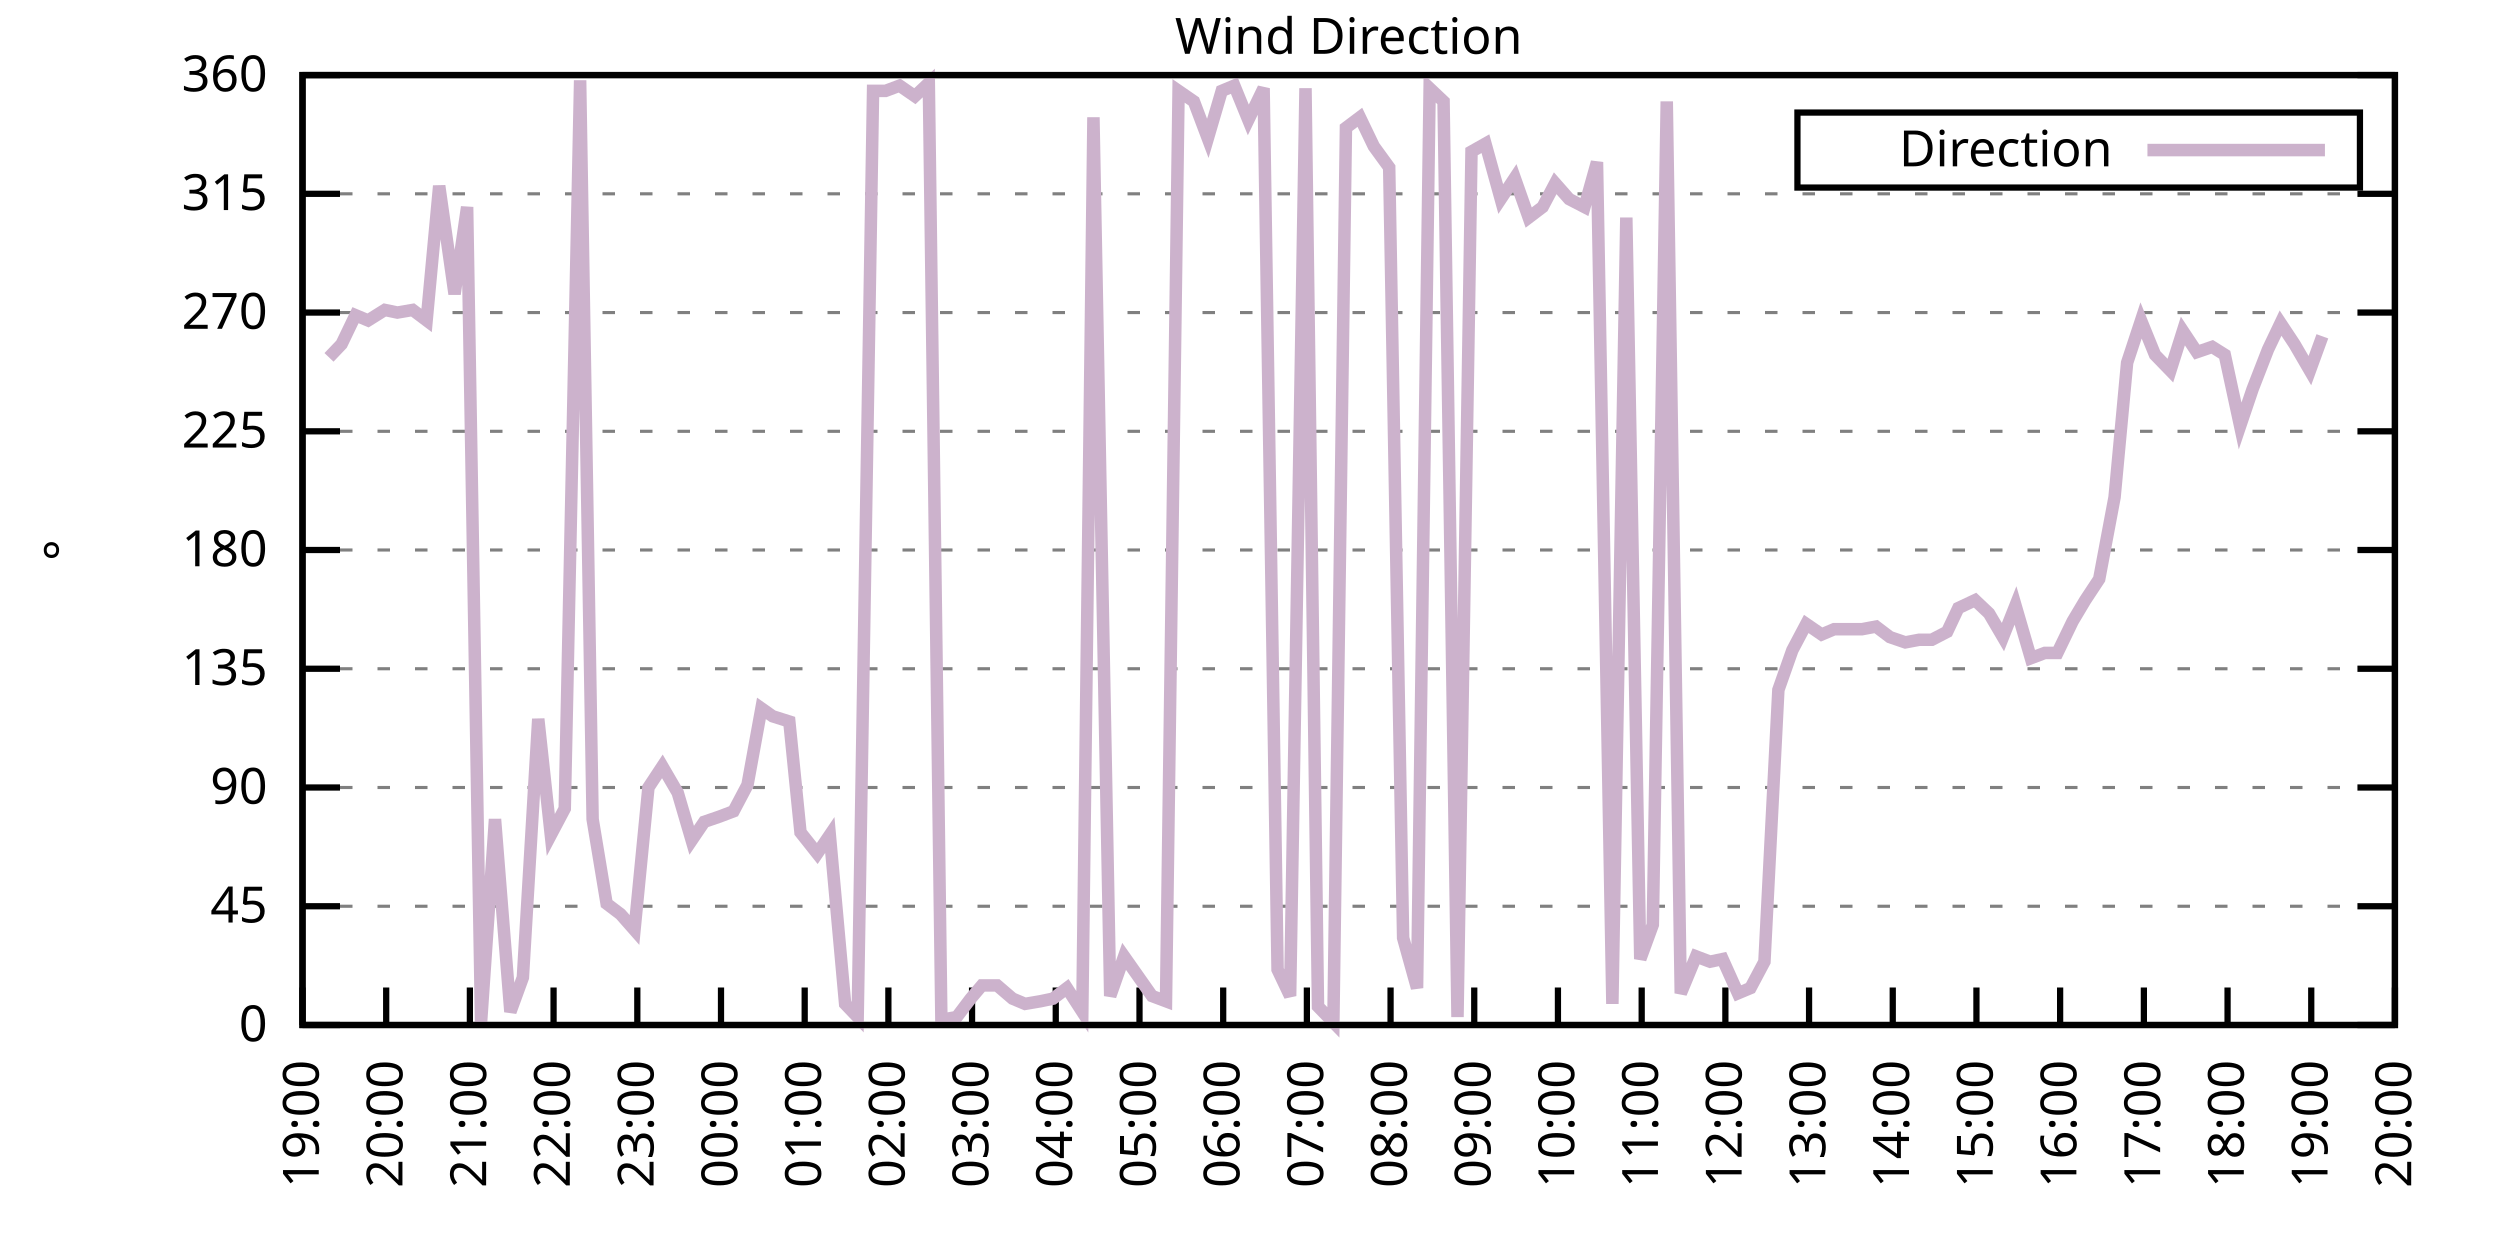
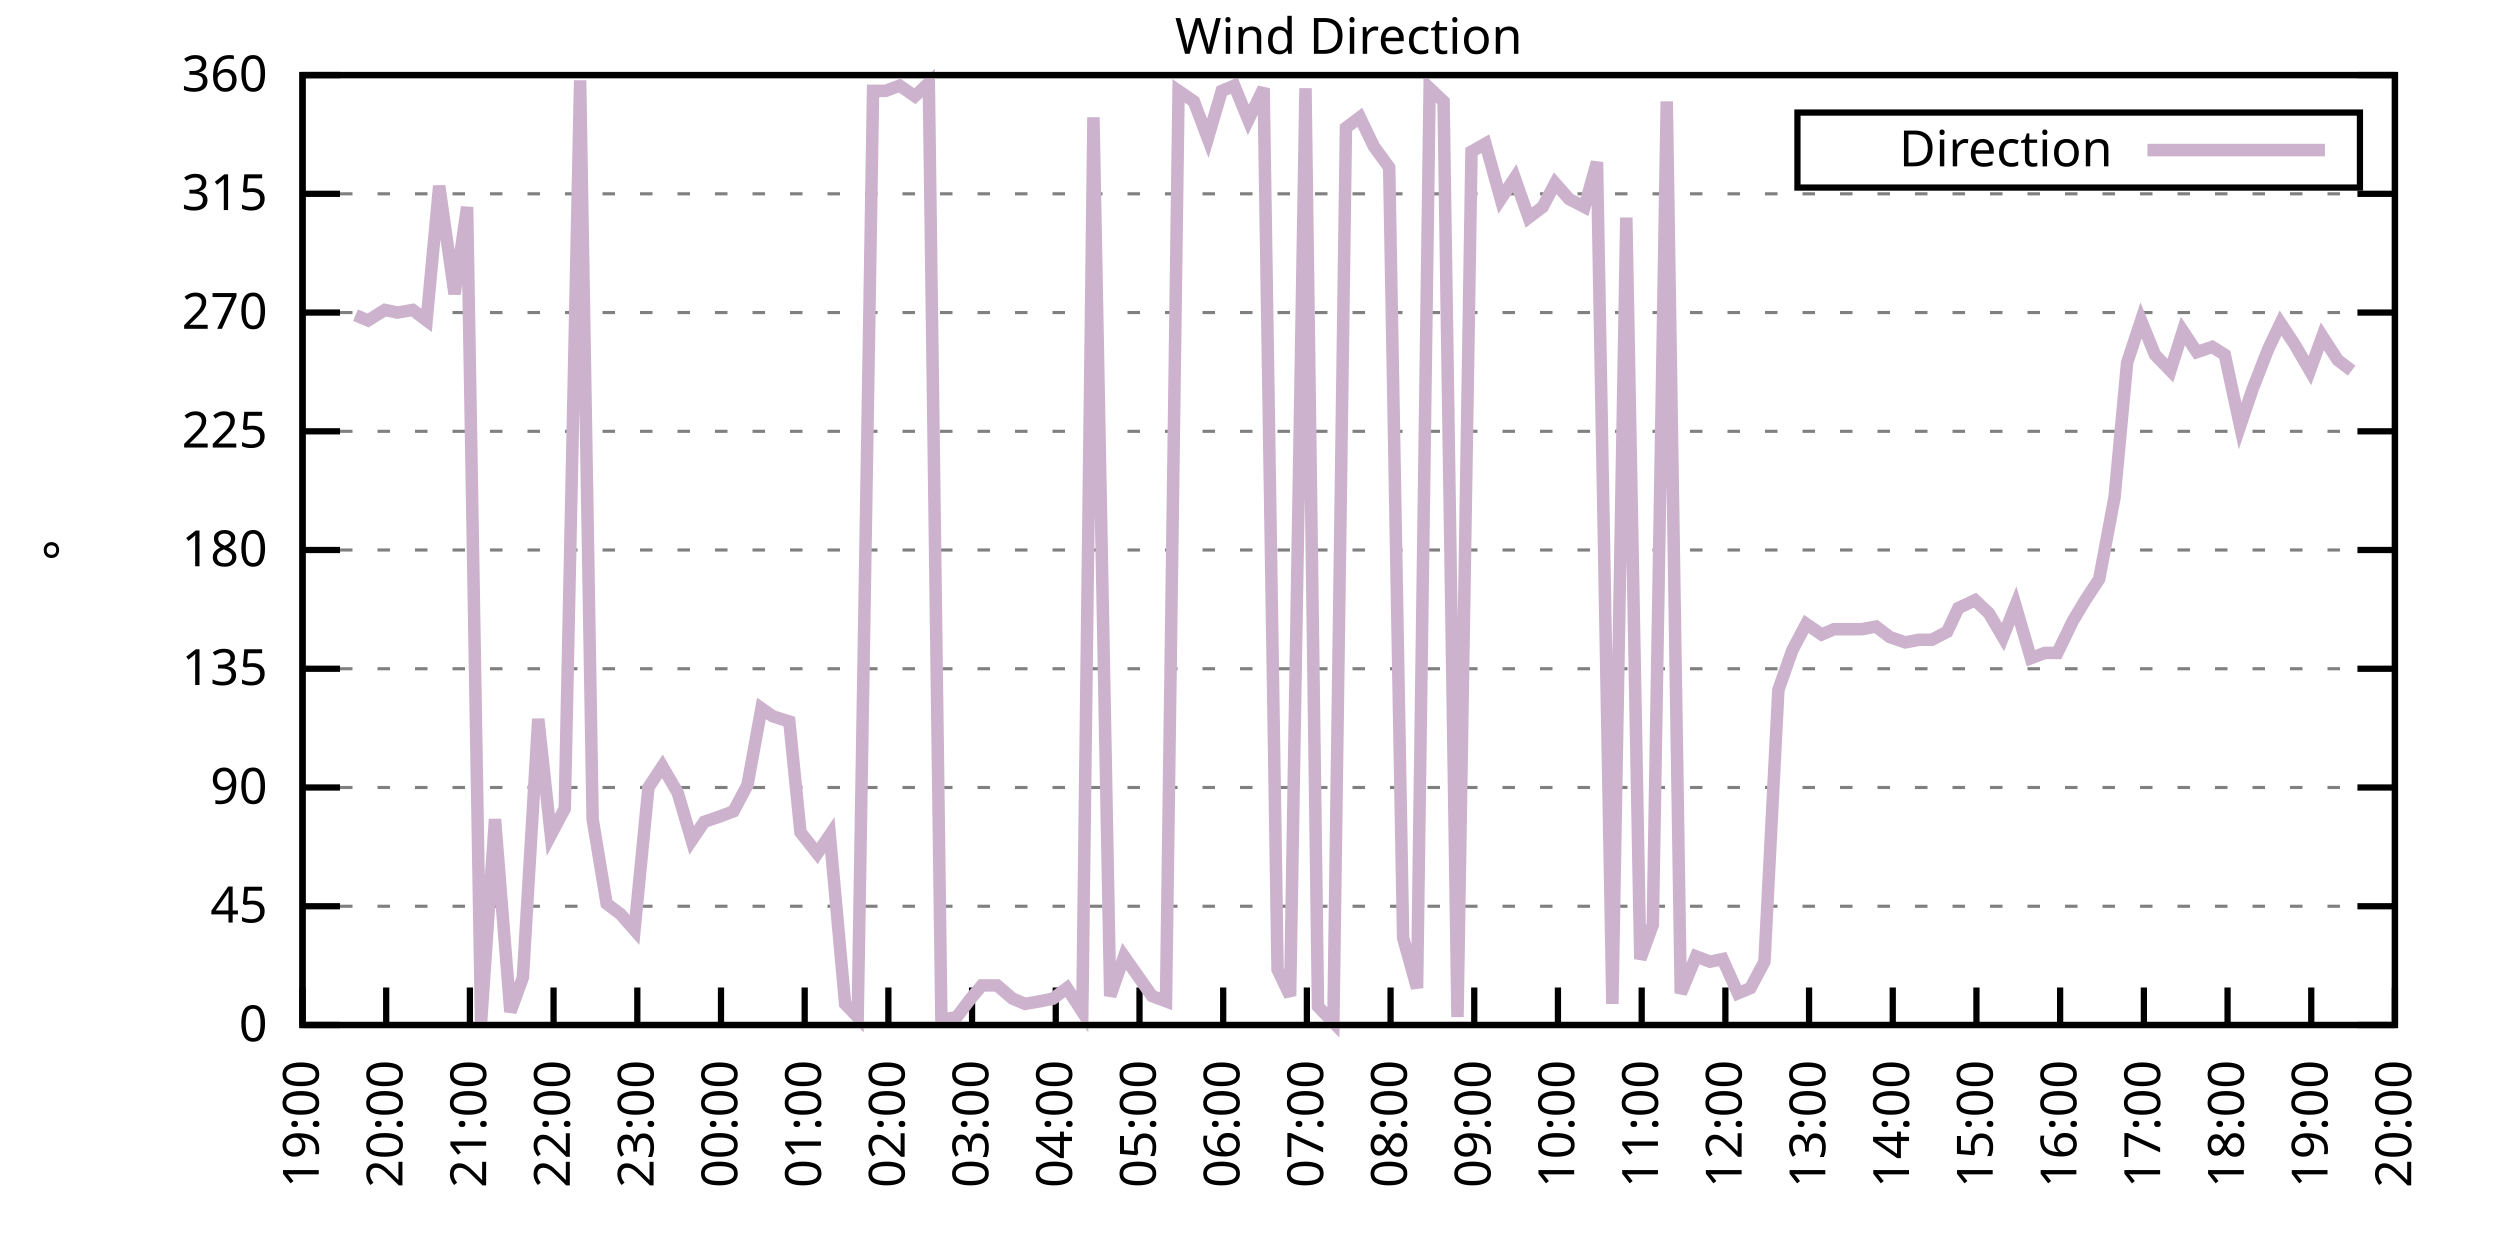
<svg xmlns="http://www.w3.org/2000/svg" xmlns:xlink="http://www.w3.org/1999/xlink" width="400" height="200" viewBox="0 0 400 200">
  <g id="gnuplot_canvas">
    <rect x="0" y="0" width="400" height="200" fill="none" />
    <defs>
      <circle id="gpDot" r="0.5" stroke-width="0.5" stroke="currentColor" />
      <path id="gpPt0" stroke-width="0.333" stroke="currentColor" d="M-1,0 h2 M0,-1 v2" />
      <path id="gpPt1" stroke-width="0.333" stroke="currentColor" d="M-1,-1 L1,1 M1,-1 L-1,1" />
      <path id="gpPt2" stroke-width="0.333" stroke="currentColor" d="M-1,0 L1,0 M0,-1 L0,1 M-1,-1 L1,1 M-1,1 L1,-1" />
      <rect id="gpPt3" stroke-width="0.333" stroke="currentColor" x="-1" y="-1" width="2" height="2" />
      <rect id="gpPt4" stroke-width="0.333" stroke="currentColor" fill="currentColor" x="-1" y="-1" width="2" height="2" />
      <circle id="gpPt5" stroke-width="0.333" stroke="currentColor" cx="0" cy="0" r="1" />
      <use xlink:href="#gpPt5" id="gpPt6" fill="currentColor" stroke="none" />
      <path id="gpPt7" stroke-width="0.333" stroke="currentColor" d="M0,-1.33 L-1.33,0.67 L1.33,0.67 z" />
      <use xlink:href="#gpPt7" id="gpPt8" fill="currentColor" stroke="none" />
      <use xlink:href="#gpPt7" id="gpPt9" stroke="currentColor" transform="rotate(180)" />
      <use xlink:href="#gpPt9" id="gpPt10" fill="currentColor" stroke="none" />
      <use xlink:href="#gpPt3" id="gpPt11" stroke="currentColor" transform="rotate(45)" />
      <use xlink:href="#gpPt11" id="gpPt12" fill="currentColor" stroke="none" />
      <path id="gpPt13" stroke-width="0.333" stroke="currentColor" d="M0,1.330 L1.265,0.411 L0.782,-1.067 L-0.782,-1.076 L-1.265,0.411 z" />
      <use xlink:href="#gpPt13" id="gpPt14" fill="currentColor" stroke="none" />
      <filter id="textbox" filterUnits="objectBoundingBox" x="0" y="0" height="1" width="1">
        <feFlood flood-color="white" flood-opacity="1" result="bgnd" />
        <feComposite in="SourceGraphic" in2="bgnd" operator="atop" />
      </filter>
      <filter id="greybox" filterUnits="objectBoundingBox" x="0" y="0" height="1" width="1">
        <feFlood flood-color="lightgrey" flood-opacity="1" result="grey" />
        <feComposite in="SourceGraphic" in2="grey" operator="atop" />
      </filter>
    </defs>
    <g fill="none" color="white" stroke="currentColor" stroke-width="1.00" stroke-linecap="butt" stroke-linejoin="miter">
</g>
    <g fill="none" color="black" stroke="currentColor" stroke-width="1.00" stroke-linecap="butt" stroke-linejoin="miter">
      <g stroke="none" shape-rendering="crispEdges">
        <polygon fill="rgb(255, 255, 255)" points="48.40,164.00 383.18,164.00 383.18,12.02 48.40,12.02 " />
      </g>
    </g>
    <g fill="none" color="black" stroke="currentColor" stroke-width="1.00" stroke-linecap="butt" stroke-linejoin="miter">
</g>
    <g fill="none" color="black" stroke="black" stroke-width="0.50" stroke-linecap="butt" stroke-linejoin="miter">
</g>
    <g fill="none" color="gray" stroke="currentColor" stroke-width="0.50" stroke-linecap="butt" stroke-linejoin="miter">
      <path stroke="gray" stroke-dasharray="2,4" class="gridline" d="M48.40,164.00 L383.19,164.00  " />
    </g>
    <g fill="none" color="gray" stroke="gray" stroke-width="1.00" stroke-linecap="butt" stroke-linejoin="miter">
</g>
    <g fill="none" color="black" stroke="currentColor" stroke-width="1.00" stroke-linecap="butt" stroke-linejoin="miter">
      <path stroke="black" d="M48.40,164.00 L54.40,164.00 M383.19,164.00 L377.19,164.00  " />
      <g transform="translate(42.80,166.60)" stroke="none" fill="black" font-family="Sans" font-size="8.00" text-anchor="end">
        <text>
          <tspan font-family="Sans"> 0</tspan>
        </text>
      </g>
    </g>
    <g fill="none" color="black" stroke="currentColor" stroke-width="1.00" stroke-linecap="butt" stroke-linejoin="miter">
</g>
    <g fill="none" color="black" stroke="black" stroke-width="0.50" stroke-linecap="butt" stroke-linejoin="miter">
</g>
    <g fill="none" color="gray" stroke="currentColor" stroke-width="0.50" stroke-linecap="butt" stroke-linejoin="miter">
      <path stroke="gray" stroke-dasharray="2,4" class="gridline" d="M48.40,145.00 L383.19,145.00  " />
    </g>
    <g fill="none" color="gray" stroke="gray" stroke-width="1.00" stroke-linecap="butt" stroke-linejoin="miter">
</g>
    <g fill="none" color="black" stroke="currentColor" stroke-width="1.00" stroke-linecap="butt" stroke-linejoin="miter">
      <path stroke="black" d="M48.40,145.00 L54.40,145.00 M383.19,145.00 L377.19,145.00  " />
      <g transform="translate(42.80,147.60)" stroke="none" fill="black" font-family="Sans" font-size="8.00" text-anchor="end">
        <text>
          <tspan font-family="Sans"> 45</tspan>
        </text>
      </g>
    </g>
    <g fill="none" color="black" stroke="currentColor" stroke-width="1.00" stroke-linecap="butt" stroke-linejoin="miter">
</g>
    <g fill="none" color="black" stroke="black" stroke-width="0.50" stroke-linecap="butt" stroke-linejoin="miter">
</g>
    <g fill="none" color="gray" stroke="currentColor" stroke-width="0.50" stroke-linecap="butt" stroke-linejoin="miter">
      <path stroke="gray" stroke-dasharray="2,4" class="gridline" d="M48.40,126.00 L383.19,126.00  " />
    </g>
    <g fill="none" color="gray" stroke="gray" stroke-width="1.00" stroke-linecap="butt" stroke-linejoin="miter">
</g>
    <g fill="none" color="black" stroke="currentColor" stroke-width="1.00" stroke-linecap="butt" stroke-linejoin="miter">
      <path stroke="black" d="M48.40,126.00 L54.40,126.00 M383.19,126.00 L377.19,126.00  " />
      <g transform="translate(42.80,128.60)" stroke="none" fill="black" font-family="Sans" font-size="8.00" text-anchor="end">
        <text>
          <tspan font-family="Sans"> 90</tspan>
        </text>
      </g>
    </g>
    <g fill="none" color="black" stroke="currentColor" stroke-width="1.00" stroke-linecap="butt" stroke-linejoin="miter">
</g>
    <g fill="none" color="black" stroke="black" stroke-width="0.50" stroke-linecap="butt" stroke-linejoin="miter">
</g>
    <g fill="none" color="gray" stroke="currentColor" stroke-width="0.50" stroke-linecap="butt" stroke-linejoin="miter">
      <path stroke="gray" stroke-dasharray="2,4" class="gridline" d="M48.40,107.00 L383.19,107.00  " />
    </g>
    <g fill="none" color="gray" stroke="gray" stroke-width="1.00" stroke-linecap="butt" stroke-linejoin="miter">
</g>
    <g fill="none" color="black" stroke="currentColor" stroke-width="1.00" stroke-linecap="butt" stroke-linejoin="miter">
      <path stroke="black" d="M48.40,107.00 L54.40,107.00 M383.19,107.00 L377.19,107.00  " />
      <g transform="translate(42.80,109.60)" stroke="none" fill="black" font-family="Sans" font-size="8.00" text-anchor="end">
        <text>
          <tspan font-family="Sans"> 135</tspan>
        </text>
      </g>
    </g>
    <g fill="none" color="black" stroke="currentColor" stroke-width="1.00" stroke-linecap="butt" stroke-linejoin="miter">
</g>
    <g fill="none" color="black" stroke="black" stroke-width="0.50" stroke-linecap="butt" stroke-linejoin="miter">
</g>
    <g fill="none" color="gray" stroke="currentColor" stroke-width="0.50" stroke-linecap="butt" stroke-linejoin="miter">
      <path stroke="gray" stroke-dasharray="2,4" class="gridline" d="M48.40,88.00 L383.19,88.00  " />
    </g>
    <g fill="none" color="gray" stroke="gray" stroke-width="1.00" stroke-linecap="butt" stroke-linejoin="miter">
</g>
    <g fill="none" color="black" stroke="currentColor" stroke-width="1.00" stroke-linecap="butt" stroke-linejoin="miter">
      <path stroke="black" d="M48.40,88.00 L54.40,88.00 M383.19,88.00 L377.19,88.00  " />
      <g transform="translate(42.80,90.60)" stroke="none" fill="black" font-family="Sans" font-size="8.00" text-anchor="end">
        <text>
          <tspan font-family="Sans"> 180</tspan>
        </text>
      </g>
    </g>
    <g fill="none" color="black" stroke="currentColor" stroke-width="1.00" stroke-linecap="butt" stroke-linejoin="miter">
</g>
    <g fill="none" color="black" stroke="black" stroke-width="0.50" stroke-linecap="butt" stroke-linejoin="miter">
</g>
    <g fill="none" color="gray" stroke="currentColor" stroke-width="0.50" stroke-linecap="butt" stroke-linejoin="miter">
      <path stroke="gray" stroke-dasharray="2,4" class="gridline" d="M48.40,69.01 L383.19,69.01  " />
    </g>
    <g fill="none" color="gray" stroke="gray" stroke-width="1.00" stroke-linecap="butt" stroke-linejoin="miter">
</g>
    <g fill="none" color="black" stroke="currentColor" stroke-width="1.00" stroke-linecap="butt" stroke-linejoin="miter">
      <path stroke="black" d="M48.40,69.01 L54.40,69.01 M383.19,69.01 L377.19,69.01  " />
      <g transform="translate(42.80,71.61)" stroke="none" fill="black" font-family="Sans" font-size="8.00" text-anchor="end">
        <text>
          <tspan font-family="Sans"> 225</tspan>
        </text>
      </g>
    </g>
    <g fill="none" color="black" stroke="currentColor" stroke-width="1.00" stroke-linecap="butt" stroke-linejoin="miter">
</g>
    <g fill="none" color="black" stroke="black" stroke-width="0.50" stroke-linecap="butt" stroke-linejoin="miter">
</g>
    <g fill="none" color="gray" stroke="currentColor" stroke-width="0.50" stroke-linecap="butt" stroke-linejoin="miter">
      <path stroke="gray" stroke-dasharray="2,4" class="gridline" d="M48.40,50.01 L383.19,50.01  " />
    </g>
    <g fill="none" color="gray" stroke="gray" stroke-width="1.00" stroke-linecap="butt" stroke-linejoin="miter">
</g>
    <g fill="none" color="black" stroke="currentColor" stroke-width="1.00" stroke-linecap="butt" stroke-linejoin="miter">
      <path stroke="black" d="M48.40,50.01 L54.40,50.01 M383.19,50.01 L377.19,50.01  " />
      <g transform="translate(42.80,52.61)" stroke="none" fill="black" font-family="Sans" font-size="8.00" text-anchor="end">
        <text>
          <tspan font-family="Sans"> 270</tspan>
        </text>
      </g>
    </g>
    <g fill="none" color="black" stroke="currentColor" stroke-width="1.00" stroke-linecap="butt" stroke-linejoin="miter">
</g>
    <g fill="none" color="black" stroke="black" stroke-width="0.50" stroke-linecap="butt" stroke-linejoin="miter">
</g>
    <g fill="none" color="gray" stroke="currentColor" stroke-width="0.50" stroke-linecap="butt" stroke-linejoin="miter">
      <path stroke="gray" stroke-dasharray="2,4" class="gridline" d="M48.40,31.01 L383.19,31.01  " />
    </g>
    <g fill="none" color="gray" stroke="gray" stroke-width="1.00" stroke-linecap="butt" stroke-linejoin="miter">
</g>
    <g fill="none" color="black" stroke="currentColor" stroke-width="1.00" stroke-linecap="butt" stroke-linejoin="miter">
      <path stroke="black" d="M48.40,31.01 L54.40,31.01 M383.19,31.01 L377.19,31.01  " />
      <g transform="translate(42.80,33.61)" stroke="none" fill="black" font-family="Sans" font-size="8.00" text-anchor="end">
        <text>
          <tspan font-family="Sans"> 315</tspan>
        </text>
      </g>
    </g>
    <g fill="none" color="black" stroke="currentColor" stroke-width="1.00" stroke-linecap="butt" stroke-linejoin="miter">
</g>
    <g fill="none" color="black" stroke="black" stroke-width="0.50" stroke-linecap="butt" stroke-linejoin="miter">
</g>
    <g fill="none" color="gray" stroke="currentColor" stroke-width="0.50" stroke-linecap="butt" stroke-linejoin="miter">
      <path stroke="gray" stroke-dasharray="2,4" class="gridline" d="M48.40,12.01 L383.19,12.01  " />
    </g>
    <g fill="none" color="gray" stroke="gray" stroke-width="1.00" stroke-linecap="butt" stroke-linejoin="miter">
</g>
    <g fill="none" color="black" stroke="currentColor" stroke-width="1.00" stroke-linecap="butt" stroke-linejoin="miter">
      <path stroke="black" d="M48.40,12.01 L54.40,12.01 M383.19,12.01 L377.19,12.01  " />
      <g transform="translate(42.80,14.61)" stroke="none" fill="black" font-family="Sans" font-size="8.00" text-anchor="end">
        <text>
          <tspan font-family="Sans"> 360</tspan>
        </text>
      </g>
    </g>
    <g fill="none" color="black" stroke="currentColor" stroke-width="1.00" stroke-linecap="butt" stroke-linejoin="miter">
      <path stroke="black" d="M48.40,164.00 L48.40,158.00  " />
      <g transform="translate(51.00,169.60) rotate(270.00)" stroke="none" fill="black" font-family="Sans" font-size="8.00" text-anchor="end">
        <text>
          <tspan font-family="Sans">19:00</tspan>
        </text>
      </g>
    </g>
    <g fill="none" color="black" stroke="currentColor" stroke-width="1.00" stroke-linecap="butt" stroke-linejoin="miter">
      <path stroke="black" d="M61.79,164.00 L61.79,158.00  " />
      <g transform="translate(64.39,169.60) rotate(270.00)" stroke="none" fill="black" font-family="Sans" font-size="8.00" text-anchor="end">
        <text>
          <tspan font-family="Sans">20:00</tspan>
        </text>
      </g>
    </g>
    <g fill="none" color="black" stroke="currentColor" stroke-width="1.00" stroke-linecap="butt" stroke-linejoin="miter">
      <path stroke="black" d="M75.18,164.00 L75.18,158.00  " />
      <g transform="translate(77.78,169.60) rotate(270.00)" stroke="none" fill="black" font-family="Sans" font-size="8.00" text-anchor="end">
        <text>
          <tspan font-family="Sans">21:00</tspan>
        </text>
      </g>
    </g>
    <g fill="none" color="black" stroke="currentColor" stroke-width="1.00" stroke-linecap="butt" stroke-linejoin="miter">
      <path stroke="black" d="M88.57,164.00 L88.57,158.00  " />
      <g transform="translate(91.17,169.60) rotate(270.00)" stroke="none" fill="black" font-family="Sans" font-size="8.00" text-anchor="end">
        <text>
          <tspan font-family="Sans">22:00</tspan>
        </text>
      </g>
    </g>
    <g fill="none" color="black" stroke="currentColor" stroke-width="1.00" stroke-linecap="butt" stroke-linejoin="miter">
      <path stroke="black" d="M101.97,164.00 L101.97,158.00  " />
      <g transform="translate(104.57,169.60) rotate(270.00)" stroke="none" fill="black" font-family="Sans" font-size="8.00" text-anchor="end">
        <text>
          <tspan font-family="Sans">23:00</tspan>
        </text>
      </g>
    </g>
    <g fill="none" color="black" stroke="currentColor" stroke-width="1.00" stroke-linecap="butt" stroke-linejoin="miter">
      <path stroke="black" d="M115.36,164.00 L115.36,158.00  " />
      <g transform="translate(117.96,169.60) rotate(270.00)" stroke="none" fill="black" font-family="Sans" font-size="8.00" text-anchor="end">
        <text>
          <tspan font-family="Sans">00:00</tspan>
        </text>
      </g>
    </g>
    <g fill="none" color="black" stroke="currentColor" stroke-width="1.00" stroke-linecap="butt" stroke-linejoin="miter">
      <path stroke="black" d="M128.75,164.00 L128.75,158.00  " />
      <g transform="translate(131.35,169.60) rotate(270.00)" stroke="none" fill="black" font-family="Sans" font-size="8.00" text-anchor="end">
        <text>
          <tspan font-family="Sans">01:00</tspan>
        </text>
      </g>
    </g>
    <g fill="none" color="black" stroke="currentColor" stroke-width="1.00" stroke-linecap="butt" stroke-linejoin="miter">
      <path stroke="black" d="M142.14,164.00 L142.14,158.00  " />
      <g transform="translate(144.74,169.60) rotate(270.00)" stroke="none" fill="black" font-family="Sans" font-size="8.00" text-anchor="end">
        <text>
          <tspan font-family="Sans">02:00</tspan>
        </text>
      </g>
    </g>
    <g fill="none" color="black" stroke="currentColor" stroke-width="1.00" stroke-linecap="butt" stroke-linejoin="miter">
      <path stroke="black" d="M155.53,164.00 L155.53,158.00  " />
      <g transform="translate(158.13,169.60) rotate(270.00)" stroke="none" fill="black" font-family="Sans" font-size="8.00" text-anchor="end">
        <text>
          <tspan font-family="Sans">03:00</tspan>
        </text>
      </g>
    </g>
    <g fill="none" color="black" stroke="currentColor" stroke-width="1.00" stroke-linecap="butt" stroke-linejoin="miter">
      <path stroke="black" d="M168.92,164.00 L168.92,158.00  " />
      <g transform="translate(171.52,169.60) rotate(270.00)" stroke="none" fill="black" font-family="Sans" font-size="8.00" text-anchor="end">
        <text>
          <tspan font-family="Sans">04:00</tspan>
        </text>
      </g>
    </g>
    <g fill="none" color="black" stroke="currentColor" stroke-width="1.00" stroke-linecap="butt" stroke-linejoin="miter">
      <path stroke="black" d="M182.32,164.00 L182.32,158.00  " />
      <g transform="translate(184.92,169.60) rotate(270.00)" stroke="none" fill="black" font-family="Sans" font-size="8.00" text-anchor="end">
        <text>
          <tspan font-family="Sans">05:00</tspan>
        </text>
      </g>
    </g>
    <g fill="none" color="black" stroke="currentColor" stroke-width="1.00" stroke-linecap="butt" stroke-linejoin="miter">
      <path stroke="black" d="M195.71,164.00 L195.71,158.00  " />
      <g transform="translate(198.31,169.60) rotate(270.00)" stroke="none" fill="black" font-family="Sans" font-size="8.00" text-anchor="end">
        <text>
          <tspan font-family="Sans">06:00</tspan>
        </text>
      </g>
    </g>
    <g fill="none" color="black" stroke="currentColor" stroke-width="1.00" stroke-linecap="butt" stroke-linejoin="miter">
      <path stroke="black" d="M209.10,164.00 L209.10,158.00  " />
      <g transform="translate(211.70,169.60) rotate(270.00)" stroke="none" fill="black" font-family="Sans" font-size="8.00" text-anchor="end">
        <text>
          <tspan font-family="Sans">07:00</tspan>
        </text>
      </g>
    </g>
    <g fill="none" color="black" stroke="currentColor" stroke-width="1.00" stroke-linecap="butt" stroke-linejoin="miter">
      <path stroke="black" d="M222.49,164.00 L222.49,158.00  " />
      <g transform="translate(225.09,169.60) rotate(270.00)" stroke="none" fill="black" font-family="Sans" font-size="8.00" text-anchor="end">
        <text>
          <tspan font-family="Sans">08:00</tspan>
        </text>
      </g>
    </g>
    <g fill="none" color="black" stroke="currentColor" stroke-width="1.00" stroke-linecap="butt" stroke-linejoin="miter">
      <path stroke="black" d="M235.88,164.00 L235.88,158.00  " />
      <g transform="translate(238.48,169.60) rotate(270.00)" stroke="none" fill="black" font-family="Sans" font-size="8.00" text-anchor="end">
        <text>
          <tspan font-family="Sans">09:00</tspan>
        </text>
      </g>
    </g>
    <g fill="none" color="black" stroke="currentColor" stroke-width="1.00" stroke-linecap="butt" stroke-linejoin="miter">
      <path stroke="black" d="M249.27,164.00 L249.27,158.00  " />
      <g transform="translate(251.87,169.60) rotate(270.00)" stroke="none" fill="black" font-family="Sans" font-size="8.00" text-anchor="end">
        <text>
          <tspan font-family="Sans">10:00</tspan>
        </text>
      </g>
    </g>
    <g fill="none" color="black" stroke="currentColor" stroke-width="1.00" stroke-linecap="butt" stroke-linejoin="miter">
      <path stroke="black" d="M262.67,164.00 L262.67,158.00  " />
      <g transform="translate(265.27,169.60) rotate(270.00)" stroke="none" fill="black" font-family="Sans" font-size="8.00" text-anchor="end">
        <text>
          <tspan font-family="Sans">11:00</tspan>
        </text>
      </g>
    </g>
    <g fill="none" color="black" stroke="currentColor" stroke-width="1.00" stroke-linecap="butt" stroke-linejoin="miter">
      <path stroke="black" d="M276.06,164.00 L276.06,158.00  " />
      <g transform="translate(278.66,169.60) rotate(270.00)" stroke="none" fill="black" font-family="Sans" font-size="8.00" text-anchor="end">
        <text>
          <tspan font-family="Sans">12:00</tspan>
        </text>
      </g>
    </g>
    <g fill="none" color="black" stroke="currentColor" stroke-width="1.00" stroke-linecap="butt" stroke-linejoin="miter">
      <path stroke="black" d="M289.45,164.00 L289.45,158.00  " />
      <g transform="translate(292.05,169.60) rotate(270.00)" stroke="none" fill="black" font-family="Sans" font-size="8.00" text-anchor="end">
        <text>
          <tspan font-family="Sans">13:00</tspan>
        </text>
      </g>
    </g>
    <g fill="none" color="black" stroke="currentColor" stroke-width="1.00" stroke-linecap="butt" stroke-linejoin="miter">
      <path stroke="black" d="M302.84,164.00 L302.84,158.00  " />
      <g transform="translate(305.44,169.60) rotate(270.00)" stroke="none" fill="black" font-family="Sans" font-size="8.00" text-anchor="end">
        <text>
          <tspan font-family="Sans">14:00</tspan>
        </text>
      </g>
    </g>
    <g fill="none" color="black" stroke="currentColor" stroke-width="1.00" stroke-linecap="butt" stroke-linejoin="miter">
      <path stroke="black" d="M316.23,164.00 L316.23,158.00  " />
      <g transform="translate(318.83,169.60) rotate(270.00)" stroke="none" fill="black" font-family="Sans" font-size="8.00" text-anchor="end">
        <text>
          <tspan font-family="Sans">15:00</tspan>
        </text>
      </g>
    </g>
    <g fill="none" color="black" stroke="currentColor" stroke-width="1.00" stroke-linecap="butt" stroke-linejoin="miter">
      <path stroke="black" d="M329.62,164.00 L329.62,158.00  " />
      <g transform="translate(332.22,169.60) rotate(270.00)" stroke="none" fill="black" font-family="Sans" font-size="8.00" text-anchor="end">
        <text>
          <tspan font-family="Sans">16:00</tspan>
        </text>
      </g>
    </g>
    <g fill="none" color="black" stroke="currentColor" stroke-width="1.00" stroke-linecap="butt" stroke-linejoin="miter">
      <path stroke="black" d="M343.02,164.00 L343.02,158.00  " />
      <g transform="translate(345.62,169.60) rotate(270.00)" stroke="none" fill="black" font-family="Sans" font-size="8.00" text-anchor="end">
        <text>
          <tspan font-family="Sans">17:00</tspan>
        </text>
      </g>
    </g>
    <g fill="none" color="black" stroke="currentColor" stroke-width="1.00" stroke-linecap="butt" stroke-linejoin="miter">
      <path stroke="black" d="M356.41,164.00 L356.41,158.00  " />
      <g transform="translate(359.01,169.60) rotate(270.00)" stroke="none" fill="black" font-family="Sans" font-size="8.00" text-anchor="end">
        <text>
          <tspan font-family="Sans">18:00</tspan>
        </text>
      </g>
    </g>
    <g fill="none" color="black" stroke="currentColor" stroke-width="1.00" stroke-linecap="butt" stroke-linejoin="miter">
      <path stroke="black" d="M369.80,164.00 L369.80,158.00  " />
      <g transform="translate(372.40,169.60) rotate(270.00)" stroke="none" fill="black" font-family="Sans" font-size="8.00" text-anchor="end">
        <text>
          <tspan font-family="Sans">19:00</tspan>
        </text>
      </g>
    </g>
    <g fill="none" color="black" stroke="currentColor" stroke-width="1.00" stroke-linecap="butt" stroke-linejoin="miter">
      <path stroke="black" d="M383.19,164.00 L383.19,158.00  " />
      <g transform="translate(385.79,169.60) rotate(270.00)" stroke="none" fill="black" font-family="Sans" font-size="8.00" text-anchor="end">
        <text>
          <tspan font-family="Sans">20:00</tspan>
        </text>
      </g>
    </g>
    <g fill="none" color="black" stroke="currentColor" stroke-width="1.00" stroke-linecap="butt" stroke-linejoin="miter">
</g>
    <g fill="none" color="black" stroke="currentColor" stroke-width="1.00" stroke-linecap="butt" stroke-linejoin="miter">
      <path stroke="black" d="M48.40,12.01 L48.40,164.00 L383.19,164.00 L383.19,12.01 L48.40,12.01 Z  " />
    </g>
    <g fill="none" color="black" stroke="currentColor" stroke-width="1.00" stroke-linecap="butt" stroke-linejoin="miter">
</g>
    <g fill="none" color="black" stroke="currentColor" stroke-width="1.00" stroke-linecap="butt" stroke-linejoin="miter">
      <path stroke="black" d="M287.59,30.01 L287.59,18.01 L377.59,18.01 L377.59,30.01 L287.59,30.01 Z  " />
    </g>
    <g id="Wind_direction_plot_1">
      <g fill="none" color="white" stroke="black" stroke-width="2.00" stroke-linecap="butt" stroke-linejoin="miter">
</g>
      <g fill="none" color="black" stroke="currentColor" stroke-width="2.00" stroke-linecap="butt" stroke-linejoin="miter">
        <g transform="translate(337.99,26.61)" stroke="none" fill="black" font-family="Sans" font-size="8.00" text-anchor="end">
          <text>
            <tspan font-family="Sans">Direction</tspan>
          </text>
        </g>
      </g>
      <g fill="none" color="black" stroke="currentColor" stroke-width="2.00" stroke-linecap="butt" stroke-linejoin="miter">
-         <path stroke="rgb(204, 178, 204)" d="M343.59,24.01 L371.99,24.01 M52.64,57.18 L54.65,55.07 L56.88,50.43 L58.89,51.27 L61.57,49.59 L63.58,50.01   L66.03,49.59 L68.26,51.27 L70.27,29.74 L72.73,47.05 L74.74,33.12 L76.97,163.58 L79.20,131.07 L81.66,161.89   L83.66,156.40 L86.12,115.03 L88.13,133.60 L90.36,129.38 L92.82,12.85 L94.82,131.07 L97.06,144.58 L99.29,146.27   L101.52,148.80 L103.75,126.00 L105.98,122.62 L108.44,126.85 L110.67,134.45 L112.68,131.49 L115.13,130.65 L117.37,129.80   L119.60,125.58 L121.83,113.34 L123.62,114.60 L126.29,115.45 L128.08,133.18 L130.76,136.56 L132.77,133.60 L135.22,160.62   L137.23,162.73 L139.69,14.54 L141.69,14.54 L143.93,13.70 L146.38,15.39 L148.61,13.28 L150.62,163.16 L153.08,162.73   L155.31,159.78 L157.10,157.67 L159.55,157.67 L162.01,159.78 L164.01,160.62 L166.47,160.20 L168.48,159.78 L170.71,158.09   L173.17,161.89 L174.95,18.77 L177.63,159.36 L179.86,153.02 L184.32,159.36 L186.56,160.20 L188.57,14.54 L191.02,16.23   L193.25,22.14 L195.48,14.54 L197.49,13.70 L199.73,19.19 L202.18,14.12 L204.41,155.13 L206.42,159.36 L208.88,14.12   L210.88,161.04 L213.34,163.58 L215.35,20.45 L217.58,18.77 L219.81,23.41 L222.27,26.79 L224.50,150.07 L226.73,158.09   L228.74,14.12 L230.97,16.23 L233.20,162.73 L235.44,24.25 L237.67,22.99 L240.12,31.85 L242.36,28.48 L244.59,34.81   L246.82,33.12 L248.83,29.32 L251.06,31.85 L253.51,33.12 L255.52,25.94 L257.98,160.62 L260.21,34.81 L262.44,153.45   L264.45,147.96 L266.68,16.23 L268.92,158.93 L271.37,153.02 L273.60,153.87 L275.61,153.45 L278.07,158.93 L280.07,158.09   L282.31,153.87 L284.54,110.38 L286.77,104.05 L289.00,99.83 L291.46,101.52 L293.47,100.67 L295.92,100.67 L297.93,100.67   L300.16,100.25 L302.39,101.94 L304.85,102.78 L307.08,102.36 L309.09,102.36 L311.54,101.09 L313.33,97.29 L316.01,96.03   L318.24,98.14 L320.47,101.94 L322.48,96.87 L324.94,105.31 L327.17,104.47 L329.18,104.47 L331.63,99.40 L333.64,96.03   L335.87,92.65 L338.33,79.56 L340.34,58.03 L342.57,51.27 L344.80,56.76 L347.26,59.30 L349.26,52.96 L351.50,56.34   L353.95,55.50 L355.96,56.76 L358.42,68.16 L360.42,62.25 L362.88,55.92 L364.89,51.70 L367.12,55.07 L369.58,59.30   L371.58,53.81  " />
+         <path stroke="rgb(204, 178, 204)" d="M343.59,24.01 L371.99,24.01 M56.88,50.43 L58.89,51.27 L61.57,49.59 L63.58,50.01 L66.03,49.59 L68.26,51.27   L70.27,29.74 L72.73,47.05 L74.74,33.12 L76.97,163.58 L79.20,131.07 L81.66,161.89 L83.66,156.40 L86.12,115.03   L88.13,133.60 L90.36,129.38 L92.82,12.85 L94.82,131.07 L97.06,144.58 L99.29,146.27 L101.52,148.80 L103.75,126.00   L105.98,122.62 L108.44,126.85 L110.67,134.45 L112.68,131.49 L115.13,130.65 L117.37,129.80 L119.60,125.58 L121.83,113.34   L123.62,114.60 L126.29,115.45 L128.08,133.18 L130.76,136.56 L132.77,133.60 L135.22,160.62 L137.23,162.73 L139.69,14.54   L141.69,14.54 L143.93,13.70 L146.38,15.39 L148.61,13.28 L150.62,163.16 L153.08,162.73 L155.31,159.78 L157.10,157.67   L159.55,157.67 L162.01,159.78 L164.01,160.62 L166.47,160.20 L168.48,159.78 L170.71,158.09 L173.17,161.89 L174.95,18.77   L177.63,159.36 L179.86,153.02 L184.32,159.36 L186.56,160.20 L188.57,14.54 L191.02,16.23 L193.25,22.14 L195.48,14.54   L197.49,13.70 L199.73,19.19 L202.18,14.12 L204.41,155.13 L206.42,159.36 L208.88,14.12 L210.88,161.04 L213.34,163.58   L215.35,20.45 L217.58,18.77 L219.81,23.41 L222.27,26.79 L224.50,150.07 L226.73,158.09 L228.74,14.12 L230.97,16.23   L233.20,162.73 L235.44,24.25 L237.67,22.99 L240.12,31.85 L242.36,28.48 L244.59,34.81 L246.82,33.12 L248.83,29.32   L251.06,31.85 L253.51,33.12 L255.52,25.94 L257.98,160.62 L260.21,34.81 L262.44,153.45 L264.45,147.96 L266.68,16.23   L268.92,158.93 L271.37,153.02 L273.60,153.87 L275.61,153.45 L278.07,158.93 L280.07,158.09 L282.31,153.87 L284.54,110.38   L286.77,104.05 L289.00,99.83 L291.46,101.52 L293.47,100.67 L295.92,100.67 L297.93,100.67 L300.16,100.25 L302.39,101.94   L304.85,102.78 L307.08,102.36 L309.09,102.36 L311.54,101.09 L313.33,97.29 L316.01,96.03 L318.24,98.14 L320.47,101.94   L322.48,96.87 L324.94,105.31 L327.17,104.47 L329.18,104.47 L331.63,99.40 L333.64,96.03 L335.87,92.65 L338.33,79.56   L340.34,58.03 L342.57,51.27 L344.80,56.76 L347.26,59.30 L349.26,52.96 L351.50,56.34 L353.95,55.50 L355.96,56.76   L358.42,68.16 L360.42,62.25 L362.88,55.92 L364.89,51.70 L367.12,55.07 L369.58,59.30 L371.58,53.81 L374.04,57.61   L376.27,59.30  " />
      </g>
    </g>
    <g fill="none" color="black" stroke="currentColor" stroke-width="2.00" stroke-linecap="butt" stroke-linejoin="miter">
</g>
    <g fill="none" color="black" stroke="black" stroke-width="1.00" stroke-linecap="butt" stroke-linejoin="miter">
</g>
    <g fill="none" color="black" stroke="currentColor" stroke-width="1.00" stroke-linecap="butt" stroke-linejoin="miter">
      <path stroke="black" d="M48.40,12.01 L48.40,164.00 L383.19,164.00 L383.19,12.01 L48.40,12.01 Z  " />
      <g transform="translate(12.80,88.01) rotate(270.00)" stroke="none" fill="black" font-family="Sans" font-size="8.00" text-anchor="middle">
        <text>
          <tspan font-family="Sans">°</tspan>
        </text>
      </g>
    </g>
    <g fill="none" color="black" stroke="currentColor" stroke-width="1.00" stroke-linecap="butt" stroke-linejoin="miter">
</g>
    <g fill="none" color="black" stroke="currentColor" stroke-width="1.00" stroke-linecap="butt" stroke-linejoin="miter">
      <g transform="translate(215.79,8.61)" stroke="none" fill="black" font-family="Sans" font-size="8.00" text-anchor="middle">
        <text>
          <tspan font-family="Sans">Wind Direction</tspan>
        </text>
      </g>
    </g>
    <g fill="none" color="black" stroke="currentColor" stroke-width="1.00" stroke-linecap="butt" stroke-linejoin="miter">
</g>
  </g>
</svg>
